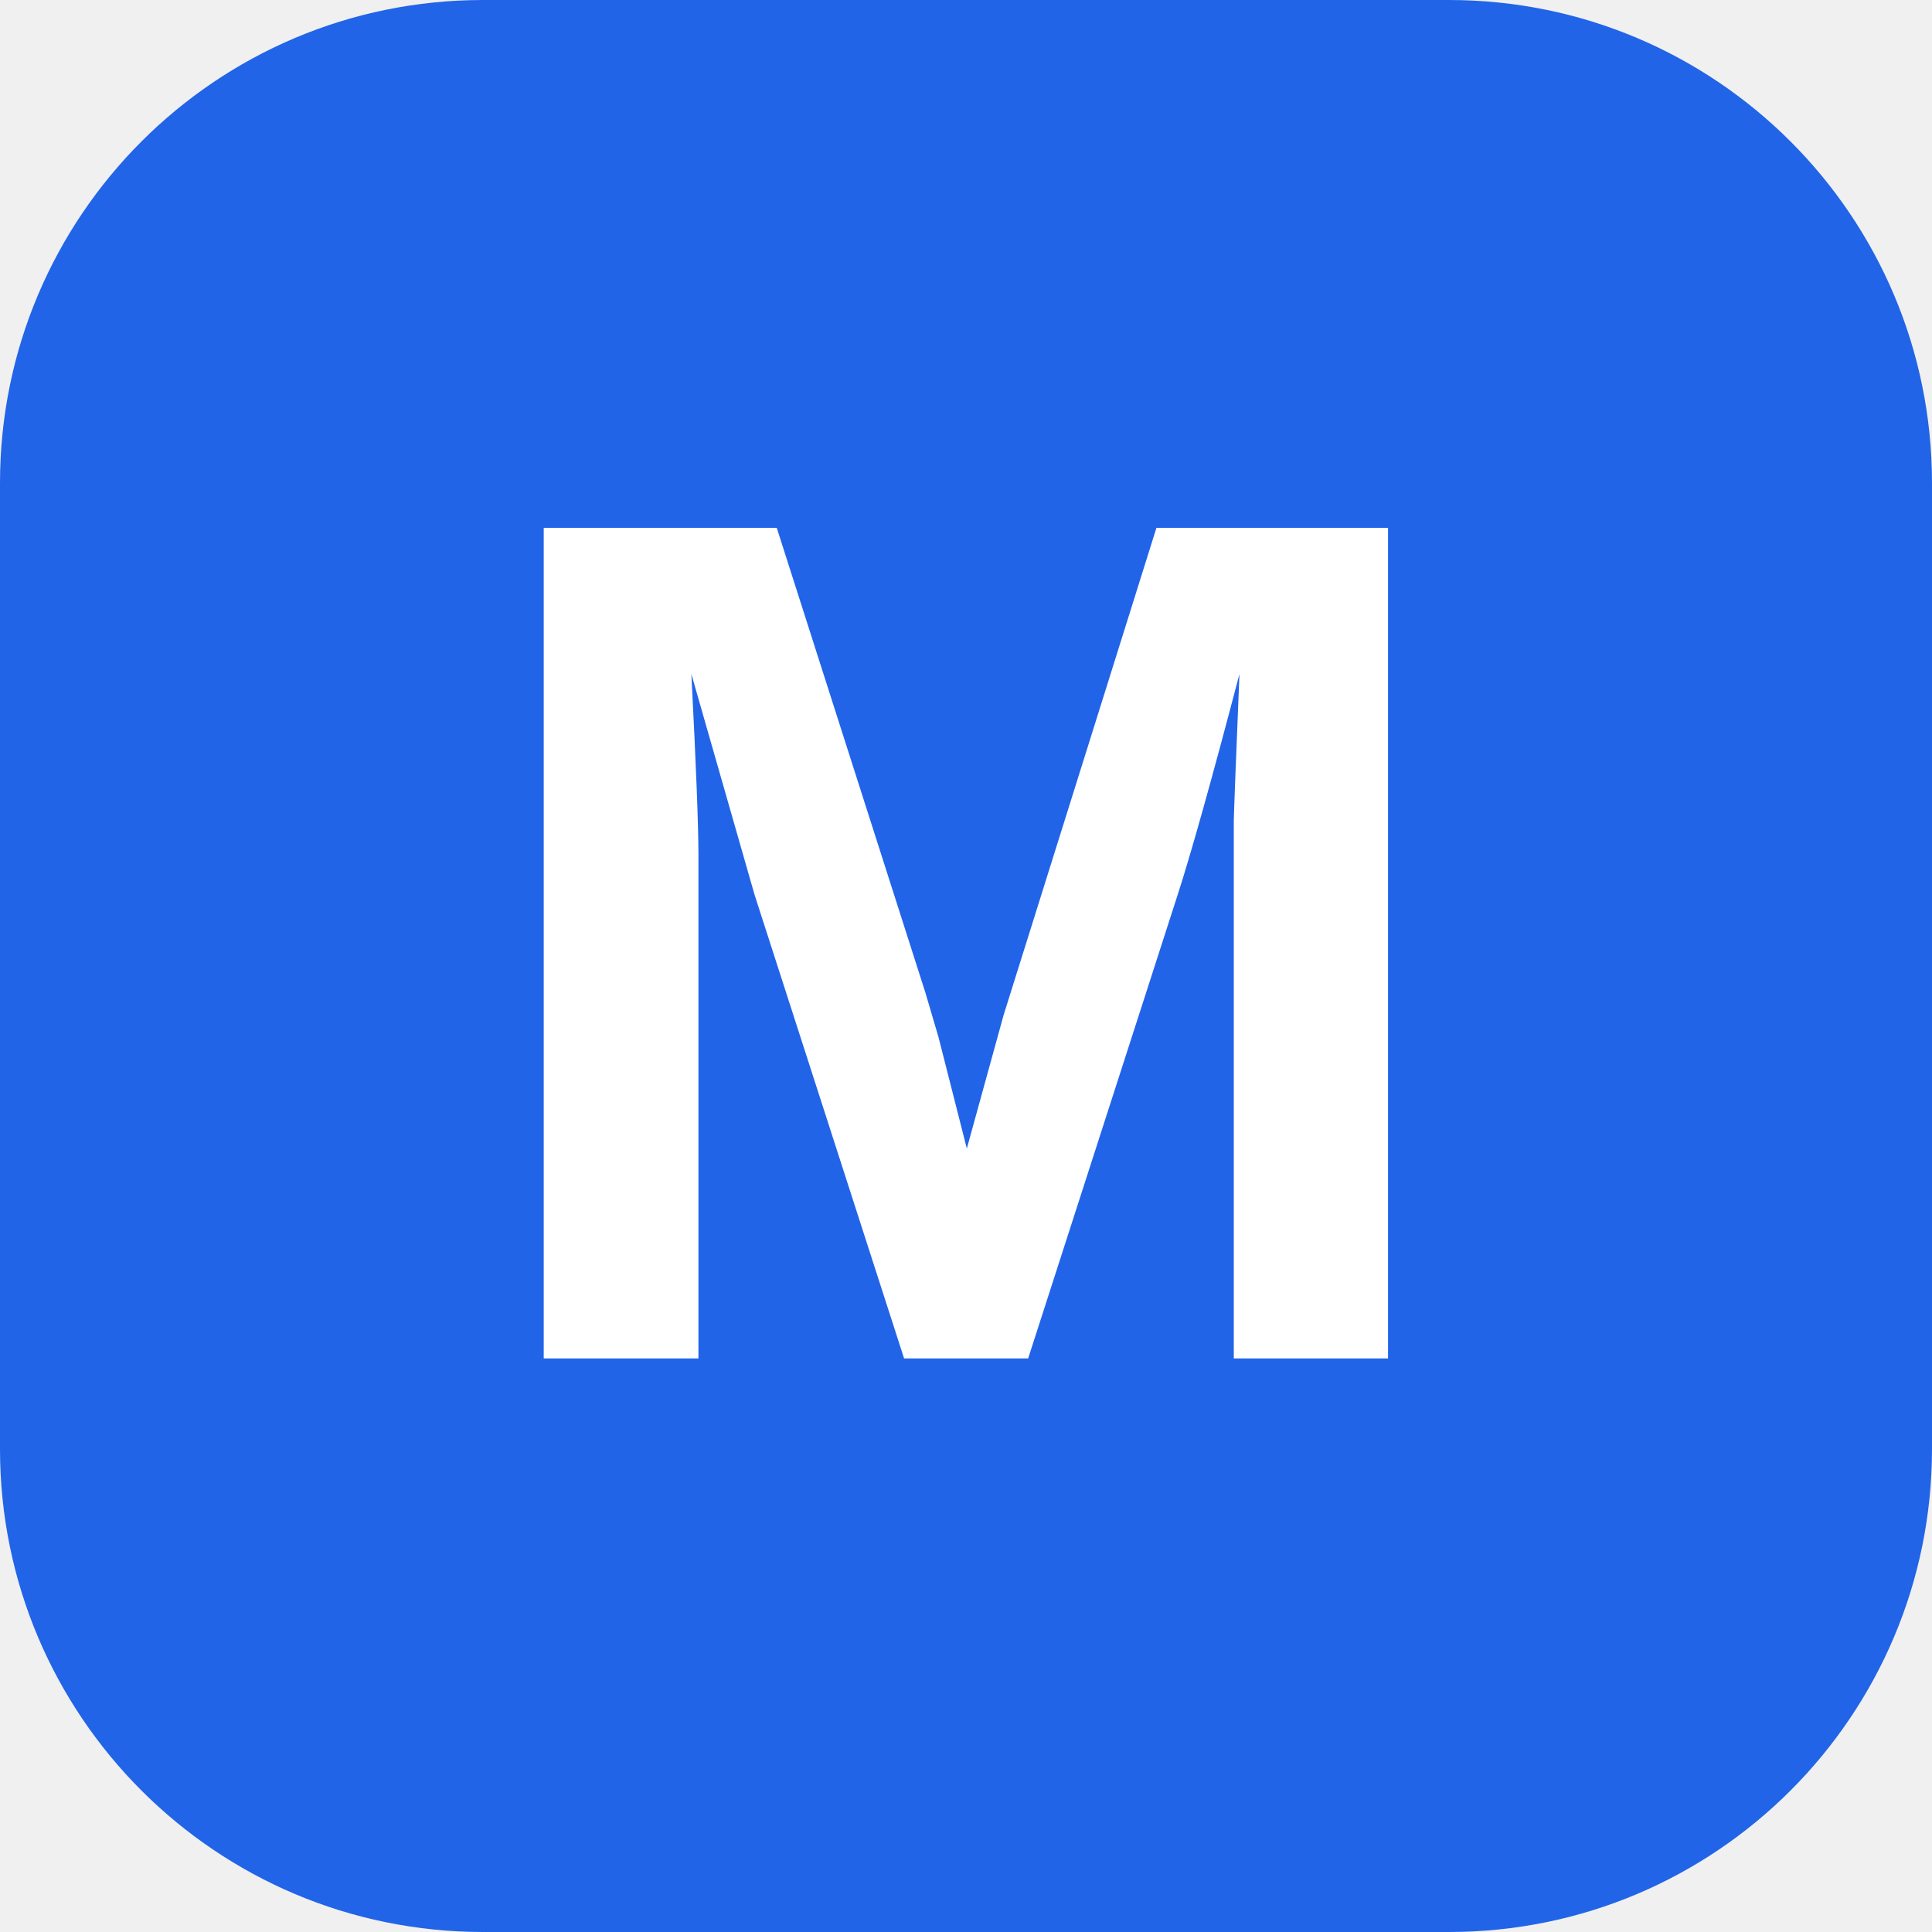
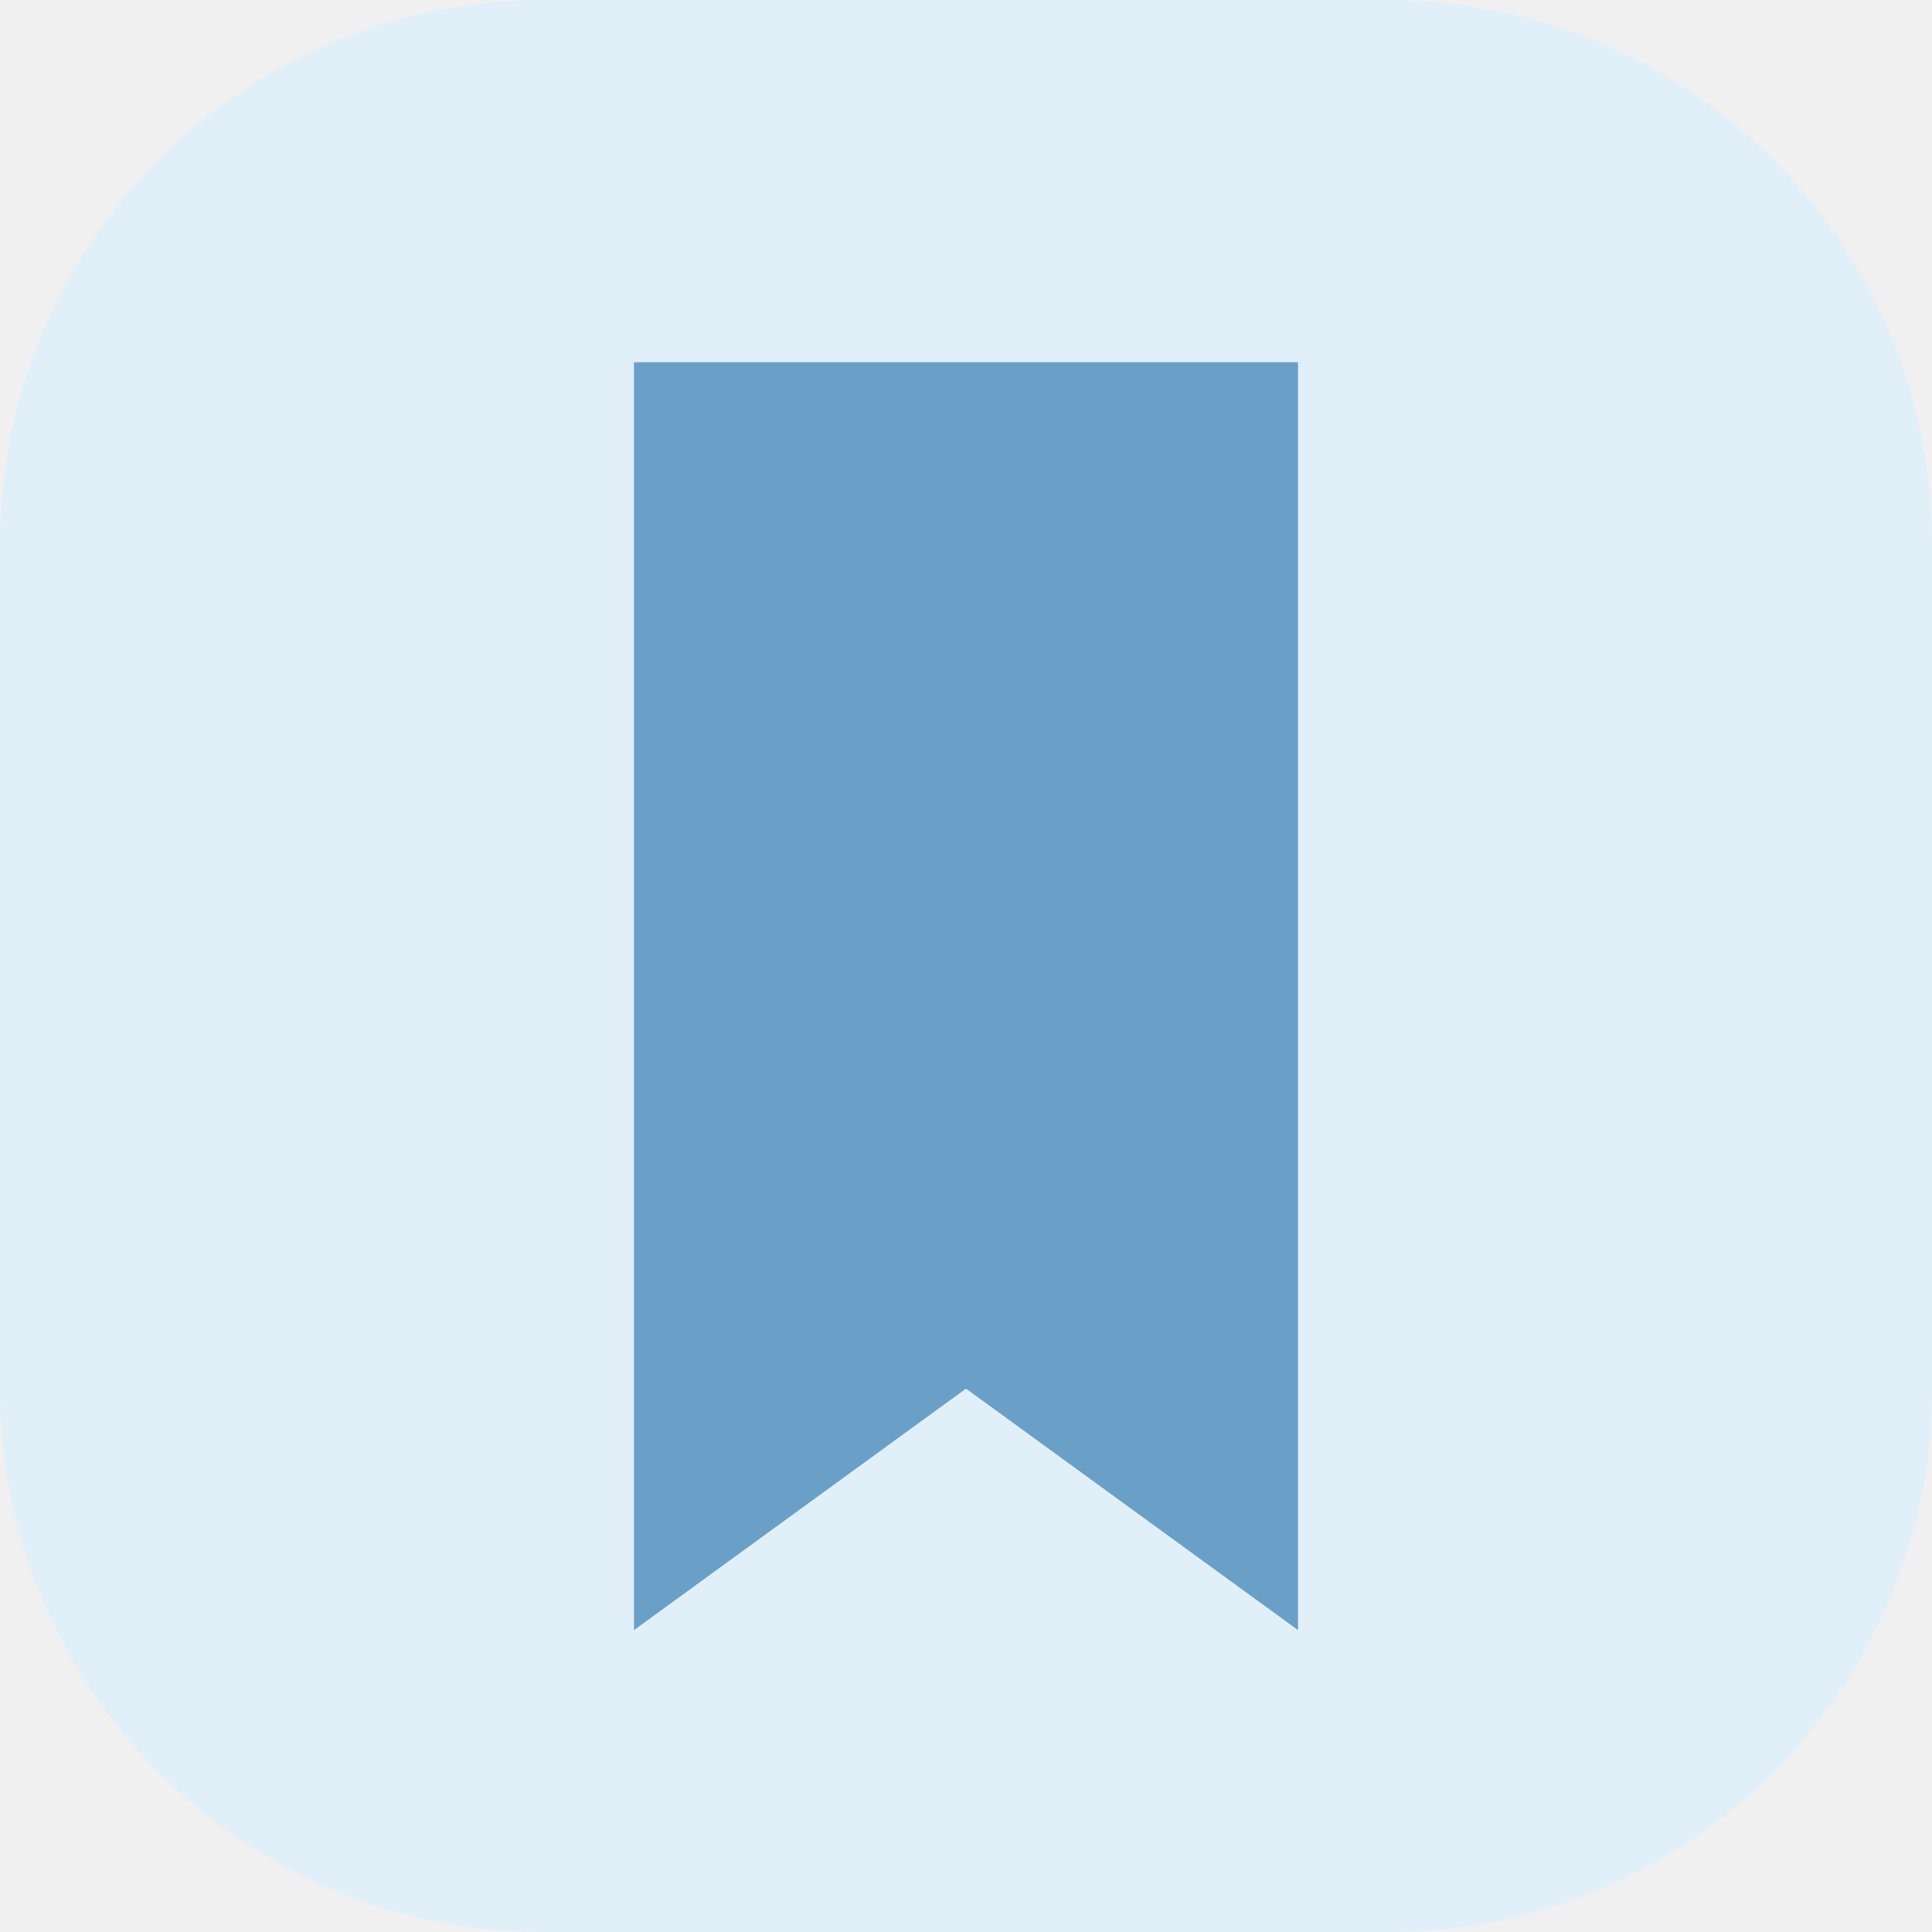
<svg xmlns="http://www.w3.org/2000/svg" viewBox="0 0 64 64">
-   <rect width="64" height="64" rx="16" fill="#2164e8" />
-   <text x="32" y="45" fill="white" font-family="Arial,sans-serif" font-size="40" font-weight="bold" text-anchor="middle">M</text>
+   <rect width="64" height="64" rx="18" fill="#e1eff9" />
+   <path d="M21 12h22v42L32 46l-11 8z" fill="#6a9fc7" />
</svg>
